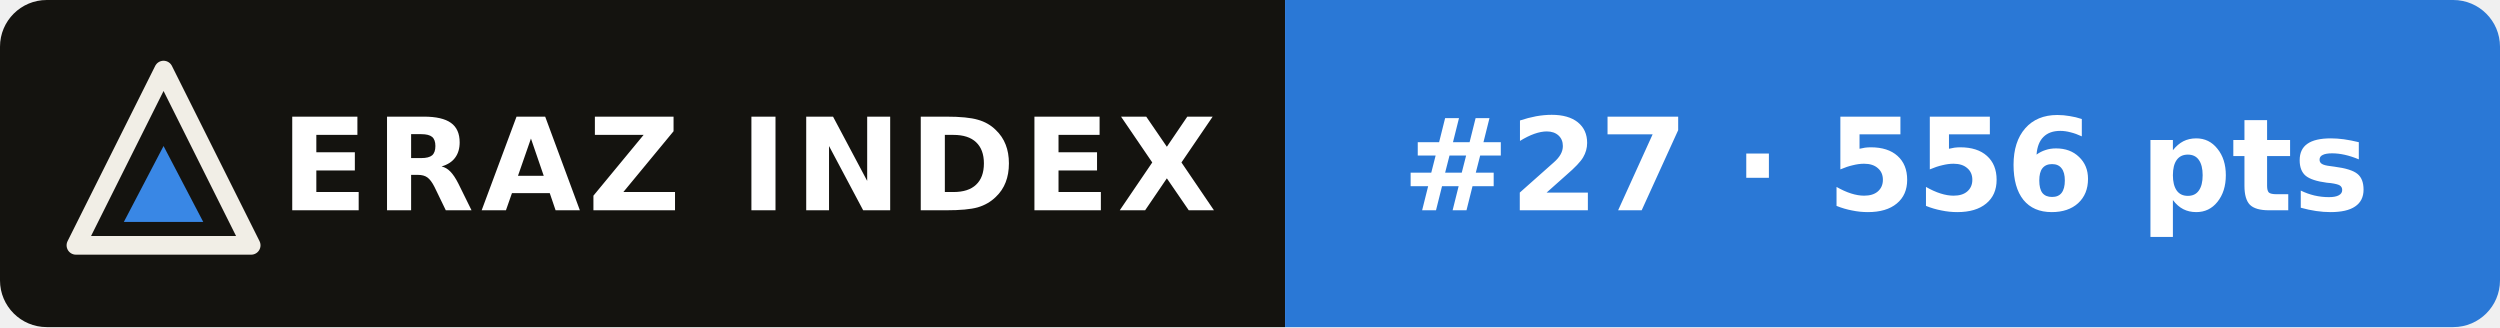
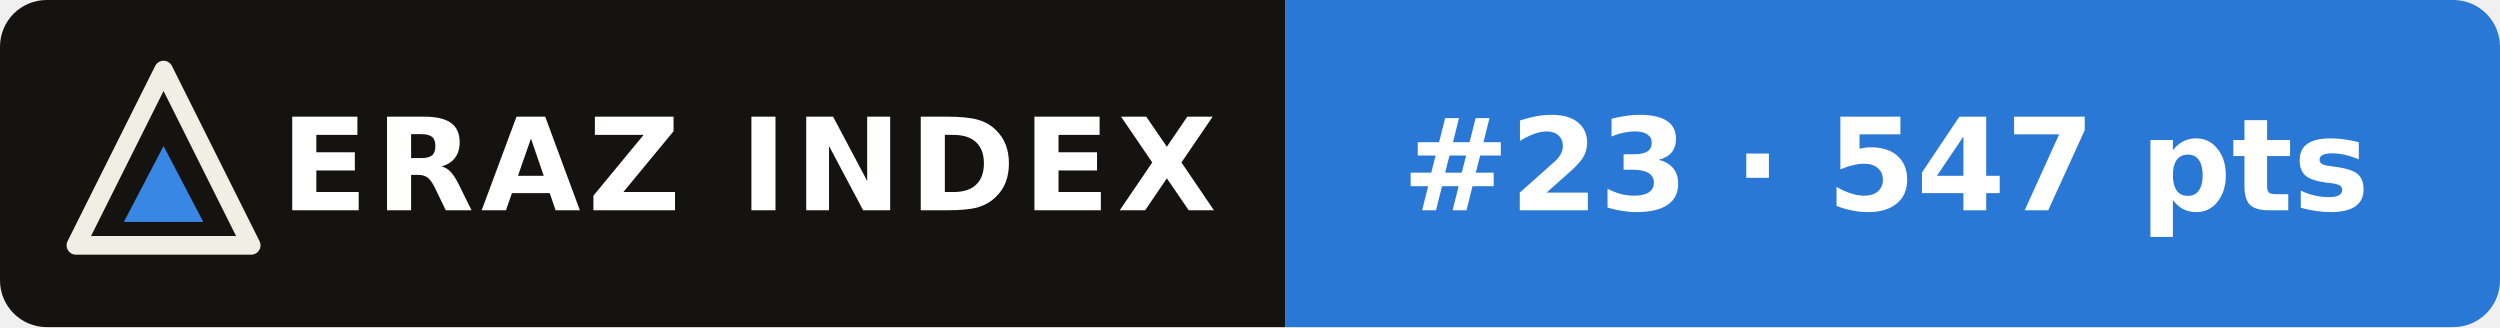
- <svg xmlns="http://www.w3.org/2000/svg" width="214" height="28" viewBox="0 0 214 28" role="img" aria-label="ERAZ Index: Grok 4.7 #27 · 556 pts">
+ <svg xmlns="http://www.w3.org/2000/svg" width="214" height="28" viewBox="0 0 214 28" role="img" aria-label="ERAZ Index: Grok 4.7 #23 · 547 pts">
  <clipPath id="c">
    <rect width="214" height="28" rx="4" />
  </clipPath>
  <g clip-path="url(#c)">
    <rect width="110" height="28" fill="#14130f" />
    <rect x="110" width="104" height="28" fill="#2a78d6" />
  </g>
  <path d="M14 6 21.5 21H6.5Z" fill="none" stroke="#f1eee6" stroke-width="1.6" stroke-linejoin="round" />
  <path d="M14 12.5 17.4 19H10.6Z" fill="#3987e5" />
  <g font-family="Verdana,DejaVu Sans,Geneva,sans-serif" font-size="11" font-weight="bold" fill="#fff">
    <text x="24" y="18" letter-spacing=".6">ERAZ INDEX</text>
-     <text x="120" y="18">#27 · 556 pts</text>
+     <text x="120" y="18">#23 · 547 pts</text>
  </g>
</svg>
